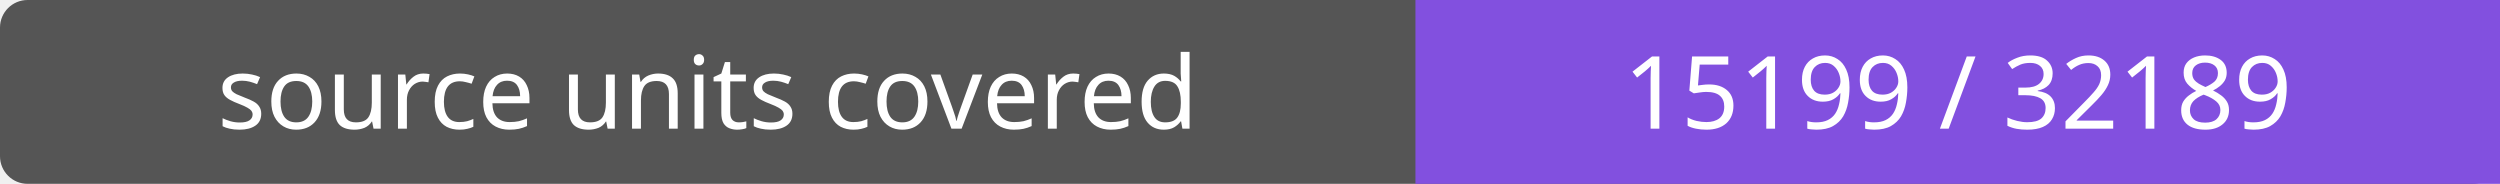
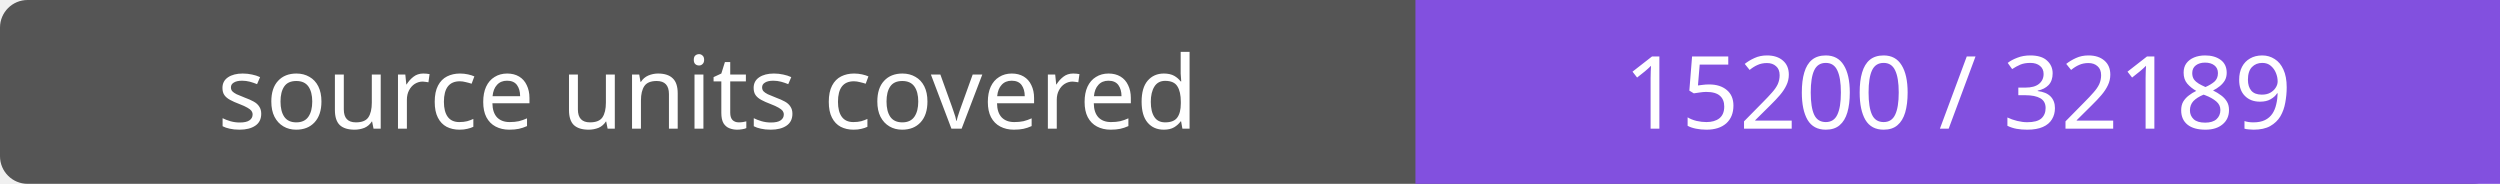
- <svg xmlns="http://www.w3.org/2000/svg" width="272" height="20" role="img" aria-label="source units covered: 15199 / 32189">
+ <svg xmlns="http://www.w3.org/2000/svg" width="272" height="20" role="img" aria-label="source units covered: 15200 / 32189">
  <rect width="272" height="20" rx="3" fill="#555" />
  <path fill="#8250df" d="M154 0h118v20H154z" />
  <g fill="#fff" text-anchor="middle" font-family="Verdana,sans-serif" font-size="11">
    <text x="77.0" y="14">source units covered</text>
-     <text x="213.0" y="14">15199 / 32189</text>
+     <text x="213.0" y="14">15200 / 32189</text>
  </g>
</svg>
